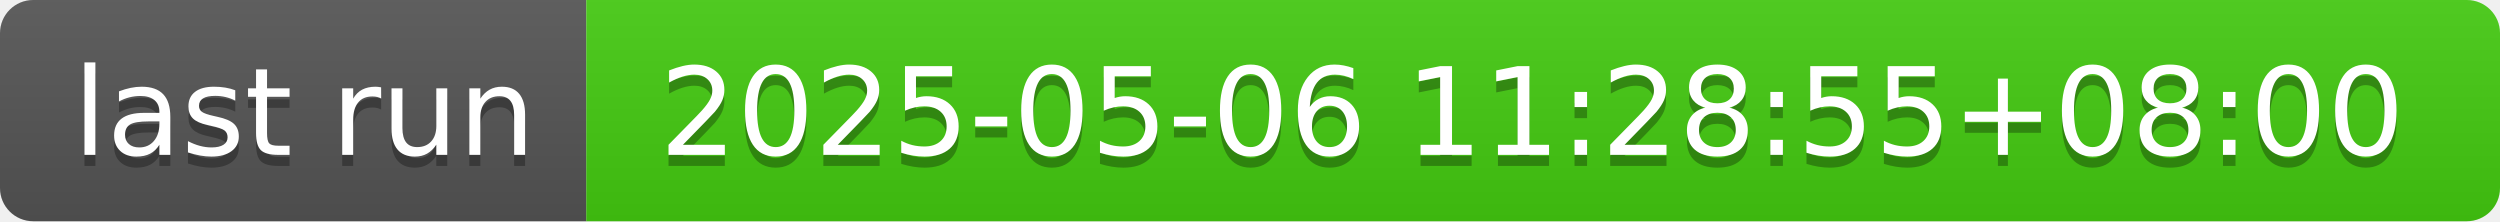
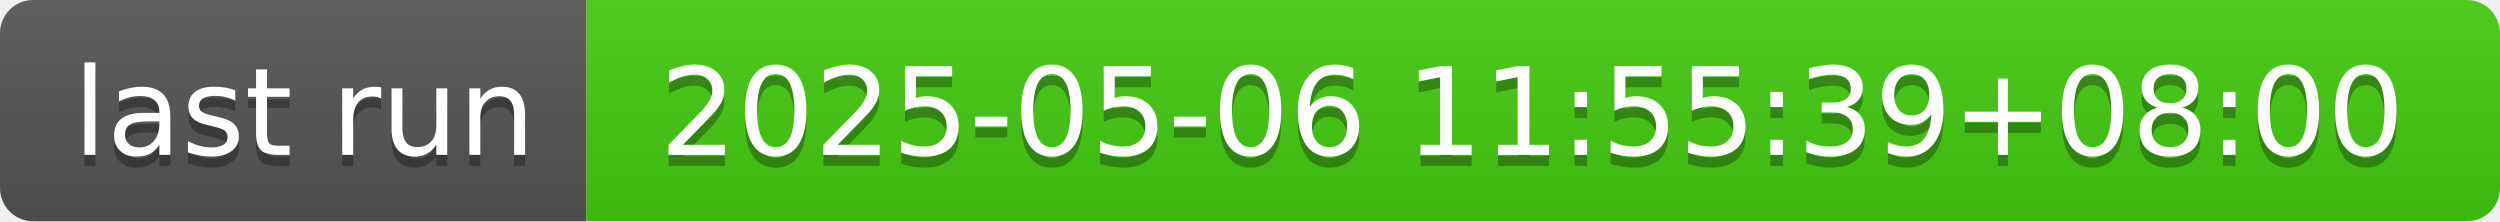
- <svg xmlns="http://www.w3.org/2000/svg" width="226" height="20" role="img" aria-label="last run: 2025-05-06 11:28:55+08:00">
+ <svg xmlns="http://www.w3.org/2000/svg" width="226" height="20" role="img" aria-label="last run: 2025-05-06 11:55:39+08:00">
  <linearGradient id="s" x2="0" y2="100%">
    <stop offset="0" stop-color="#bbb" stop-opacity=".1" />
    <stop offset="1" stop-opacity=".1" />
  </linearGradient>
  <clipPath id="r">
    <rect width="226" height="20" rx="3" fill="#fff" />
  </clipPath>
  <g clip-path="url(#r)">
    <rect width="53" height="20" fill="#555" />
    <rect x="53" width="173" height="20" fill="#4c1" />
    <rect width="226" height="20" fill="url(#s)" />
  </g>
  <g fill="#fff" text-anchor="middle" font-family="Verdana,Geneva,DejaVu Sans,sans-serif" text-rendering="geometricPrecision" font-size="110">
    <text aria-hidden="true" x="275" y="150" fill="#010101" fill-opacity=".3" transform="scale(.1)" textLength="430">last run</text>
    <text x="275" y="140" transform="scale(.1)" fill="#fff" textLength="430">last run</text>
-     <text aria-hidden="true" x="1385" y="150" fill="#010101" fill-opacity=".3" transform="scale(.1)" textLength="1630">2025-05-06 11:28:55+08:00</text>
-     <text x="1385" y="140" transform="scale(.1)" fill="#fff" textLength="1630">2025-05-06 11:28:55+08:00</text>
+     <text aria-hidden="true" x="1385" y="150" fill="#010101" fill-opacity=".3" transform="scale(.1)" textLength="1630">2025-05-06 11:55:39+08:00</text>
+     <text x="1385" y="140" transform="scale(.1)" fill="#fff" textLength="1630">2025-05-06 11:55:39+08:00</text>
  </g>
</svg>
